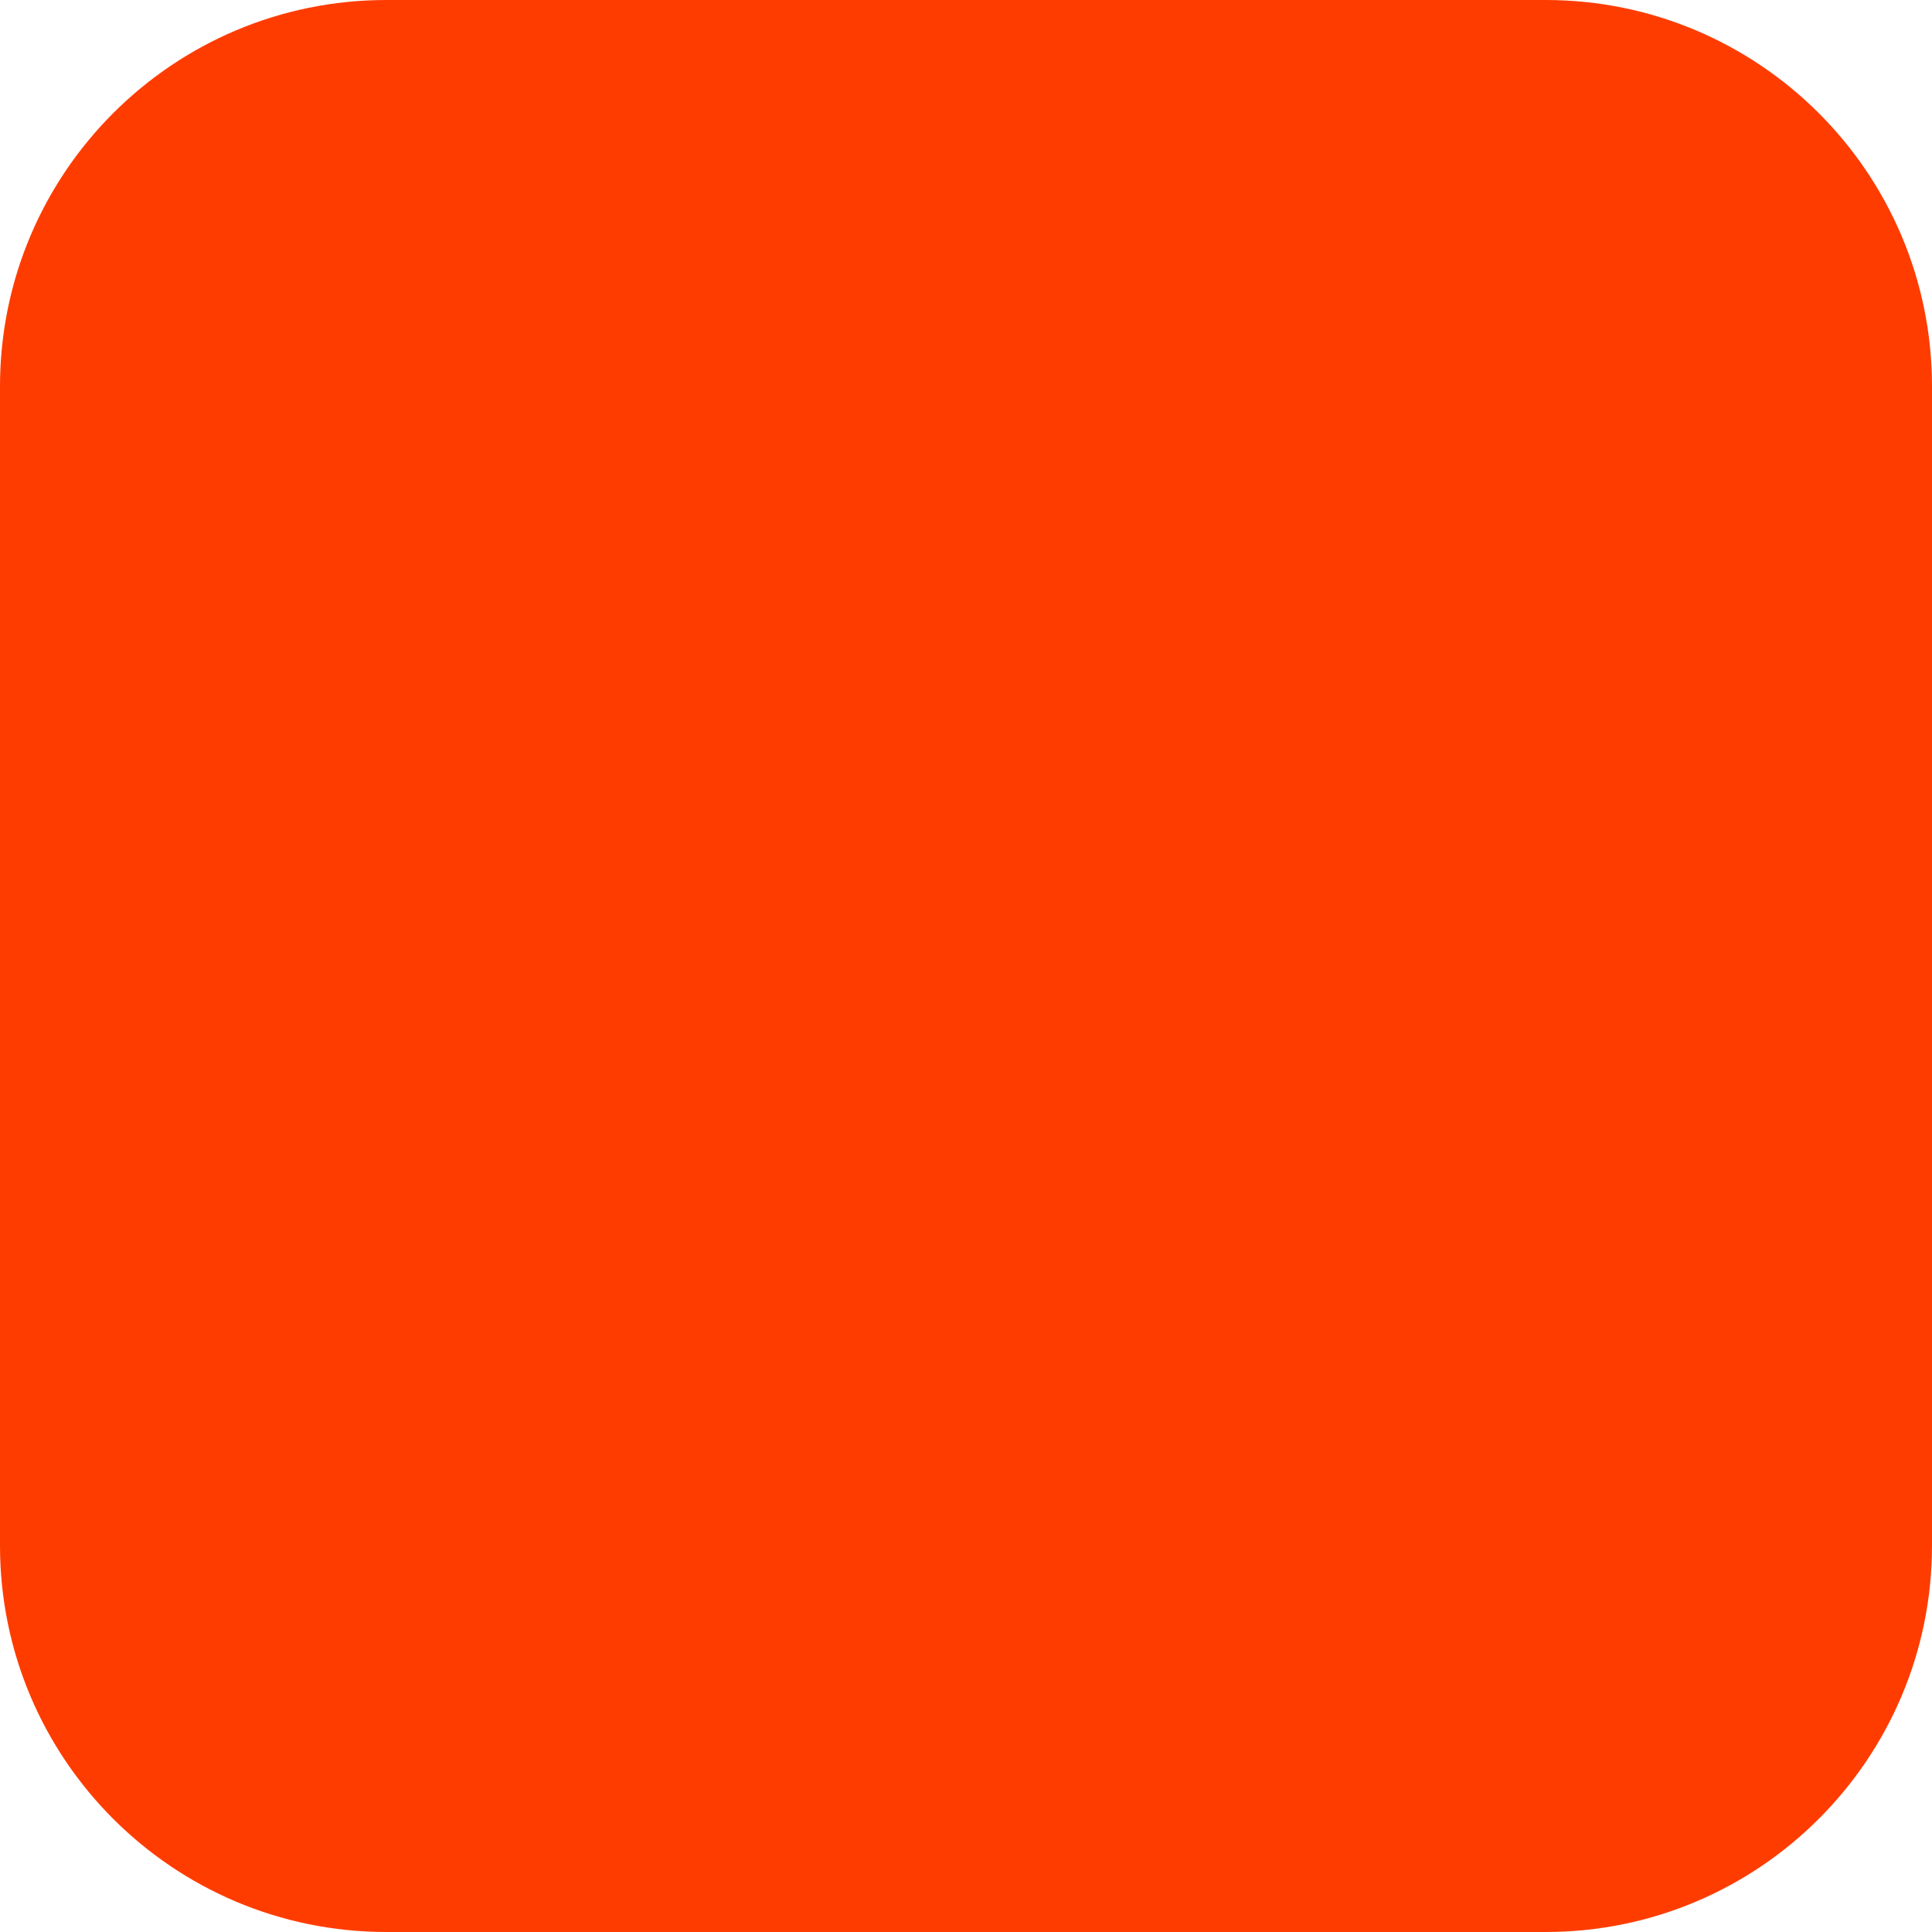
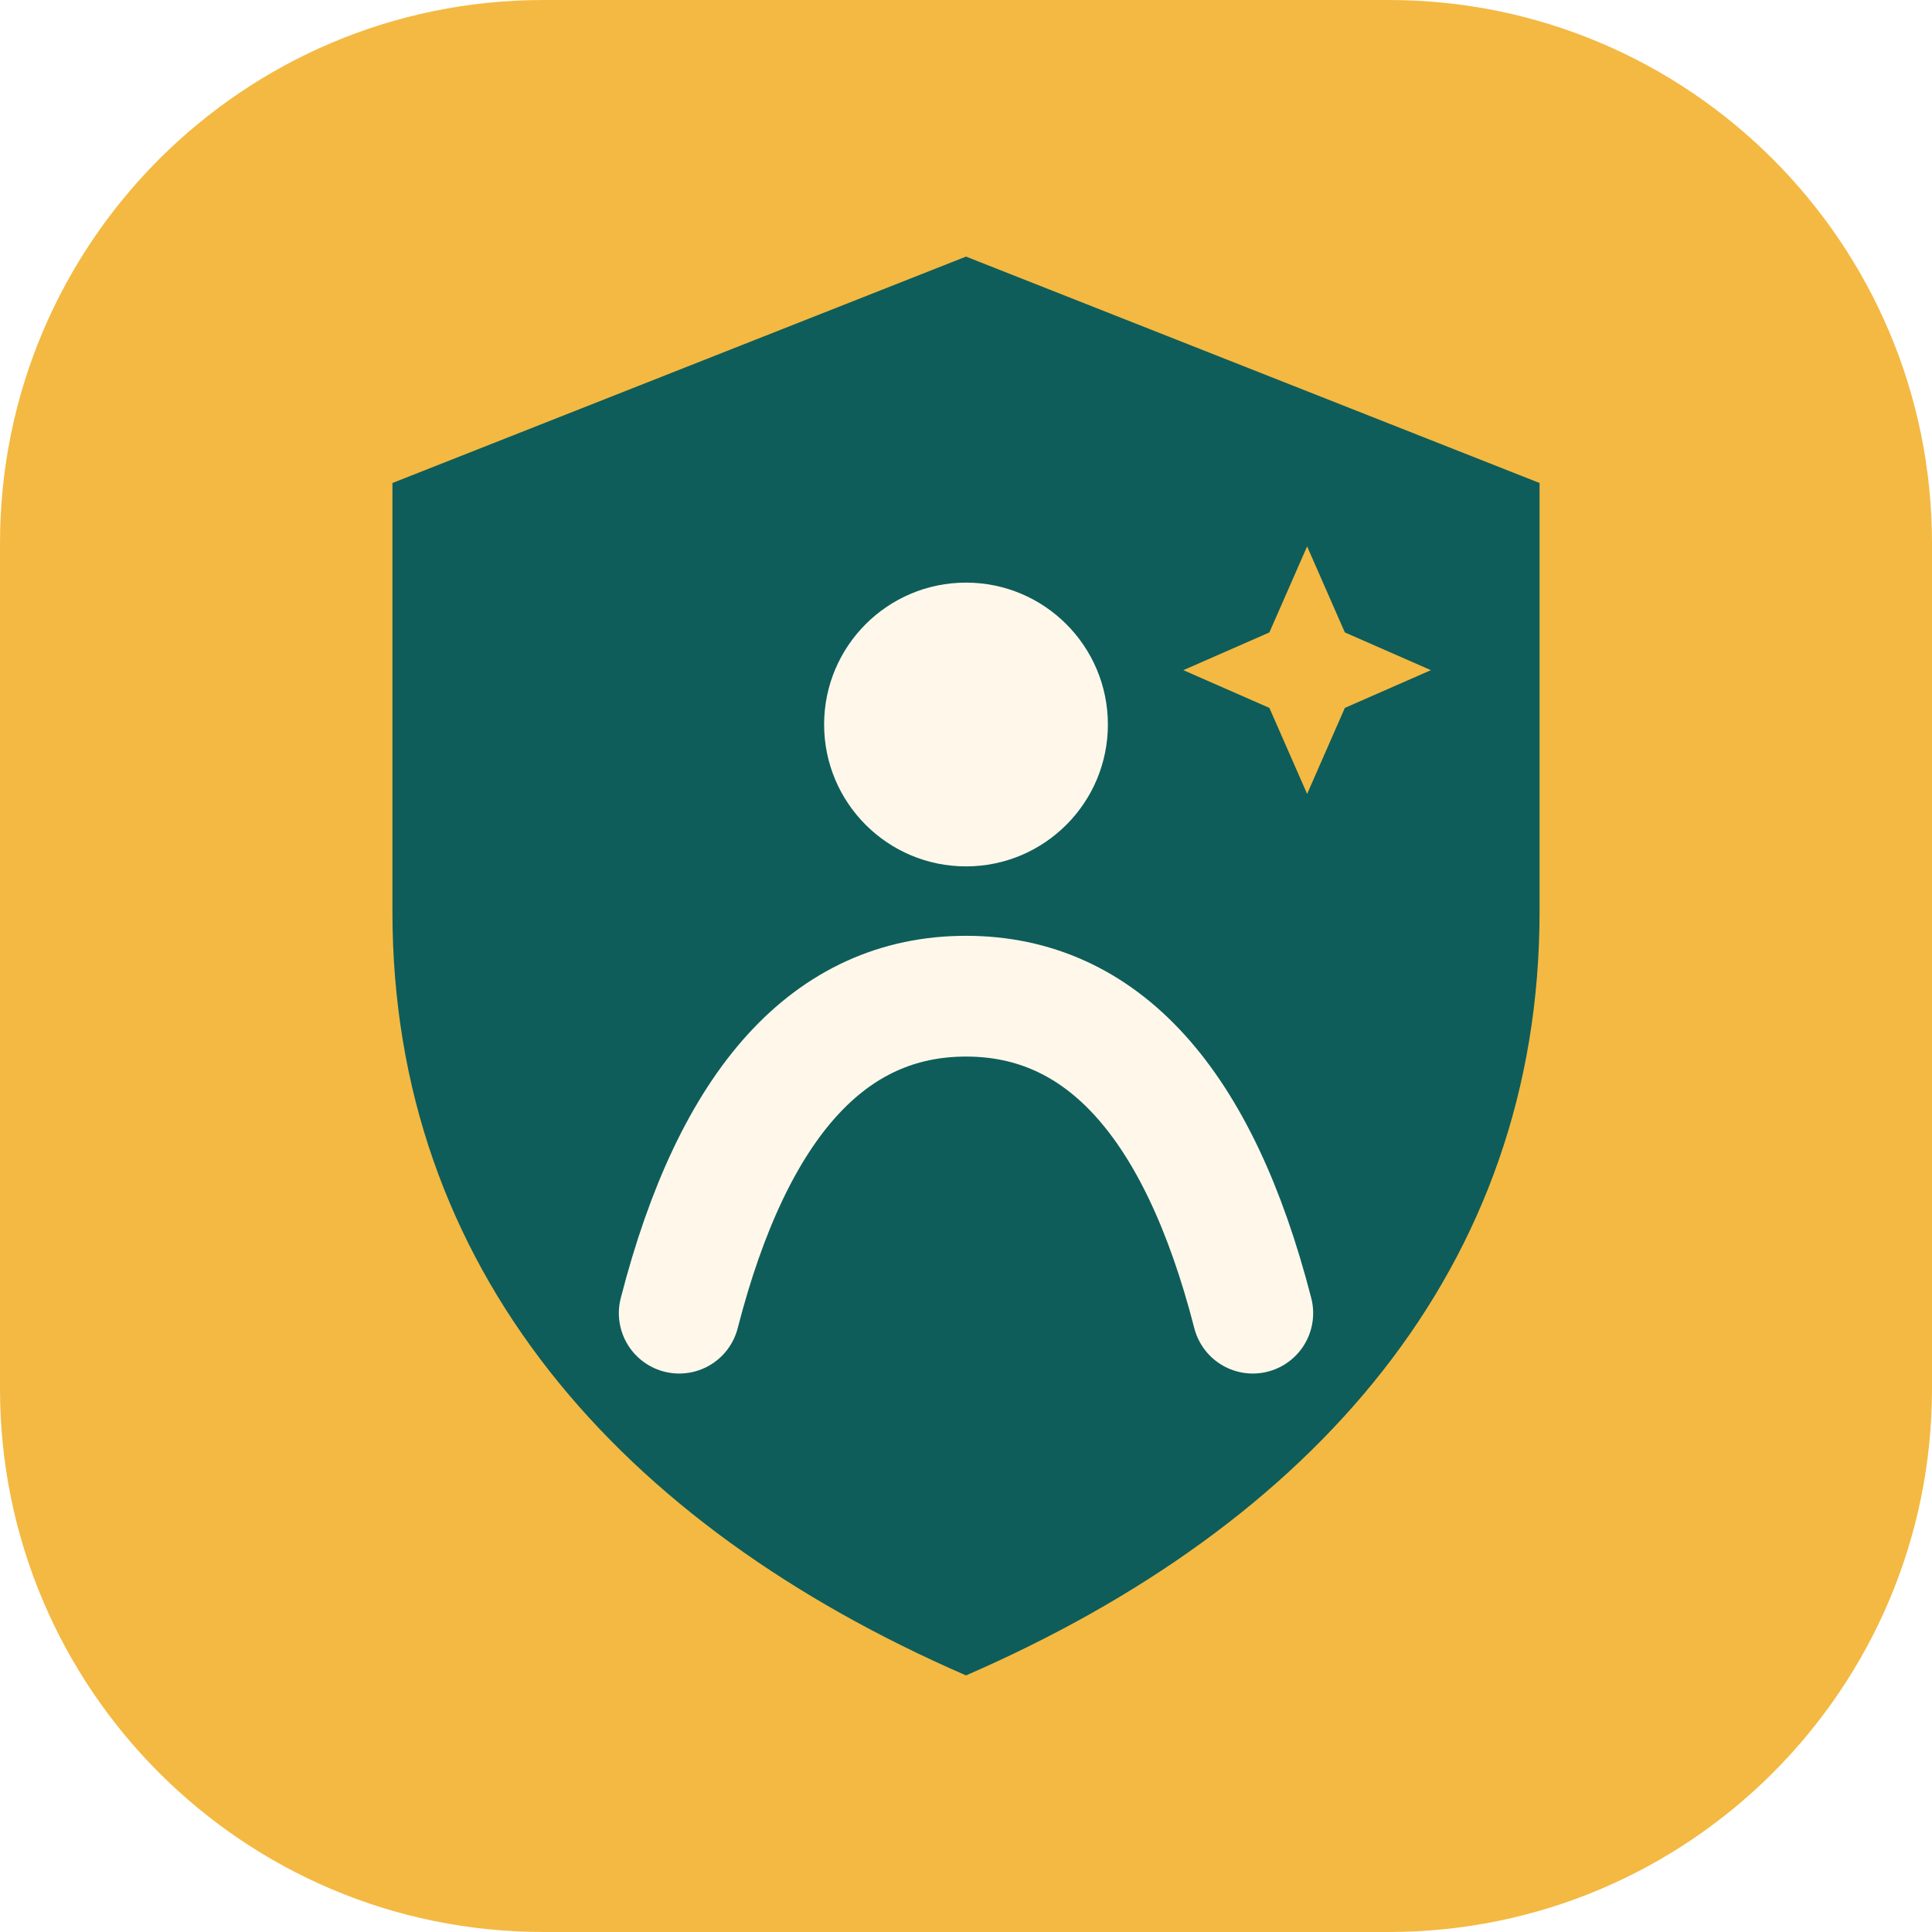
- <svg xmlns="http://www.w3.org/2000/svg" width="180" height="180" viewBox="0 0 180 180" fill="none">
-   <rect width="180" height="180" rx="36" fill="#FF3C00" />
+ <svg xmlns="http://www.w3.org/2000/svg" width="64" height="64" viewBox="0 0 64 64" fill="none" role="img" aria-label="Nagarik">
+   <rect width="64" height="64" rx="18" fill="#F4B942" />
+   <path d="M32 8.5 51 16v14.2c0 11.8-7.5 20.3-19 25.3-11.5-5-19-13.5-19-25.3V16l19-7.5Z" fill="#0E5D5A" />
+   <circle cx="32" cy="24" r="4.7" fill="#FFF8EA" />
+   <path d="M22.5 43.5c1.8-7 5-10.5 9.5-10.5s7.7 3.5 9.5 10.5" stroke="#FFF8EA" stroke-width="4" stroke-linecap="round" />
+   <path d="m43.3 18.1 1.25 2.85 2.85 1.25-2.85 1.25-1.25 2.85-1.25-2.85-2.85-1.25 2.85-1.25 1.25-2.85Z" fill="#F4B942" />
</svg>
